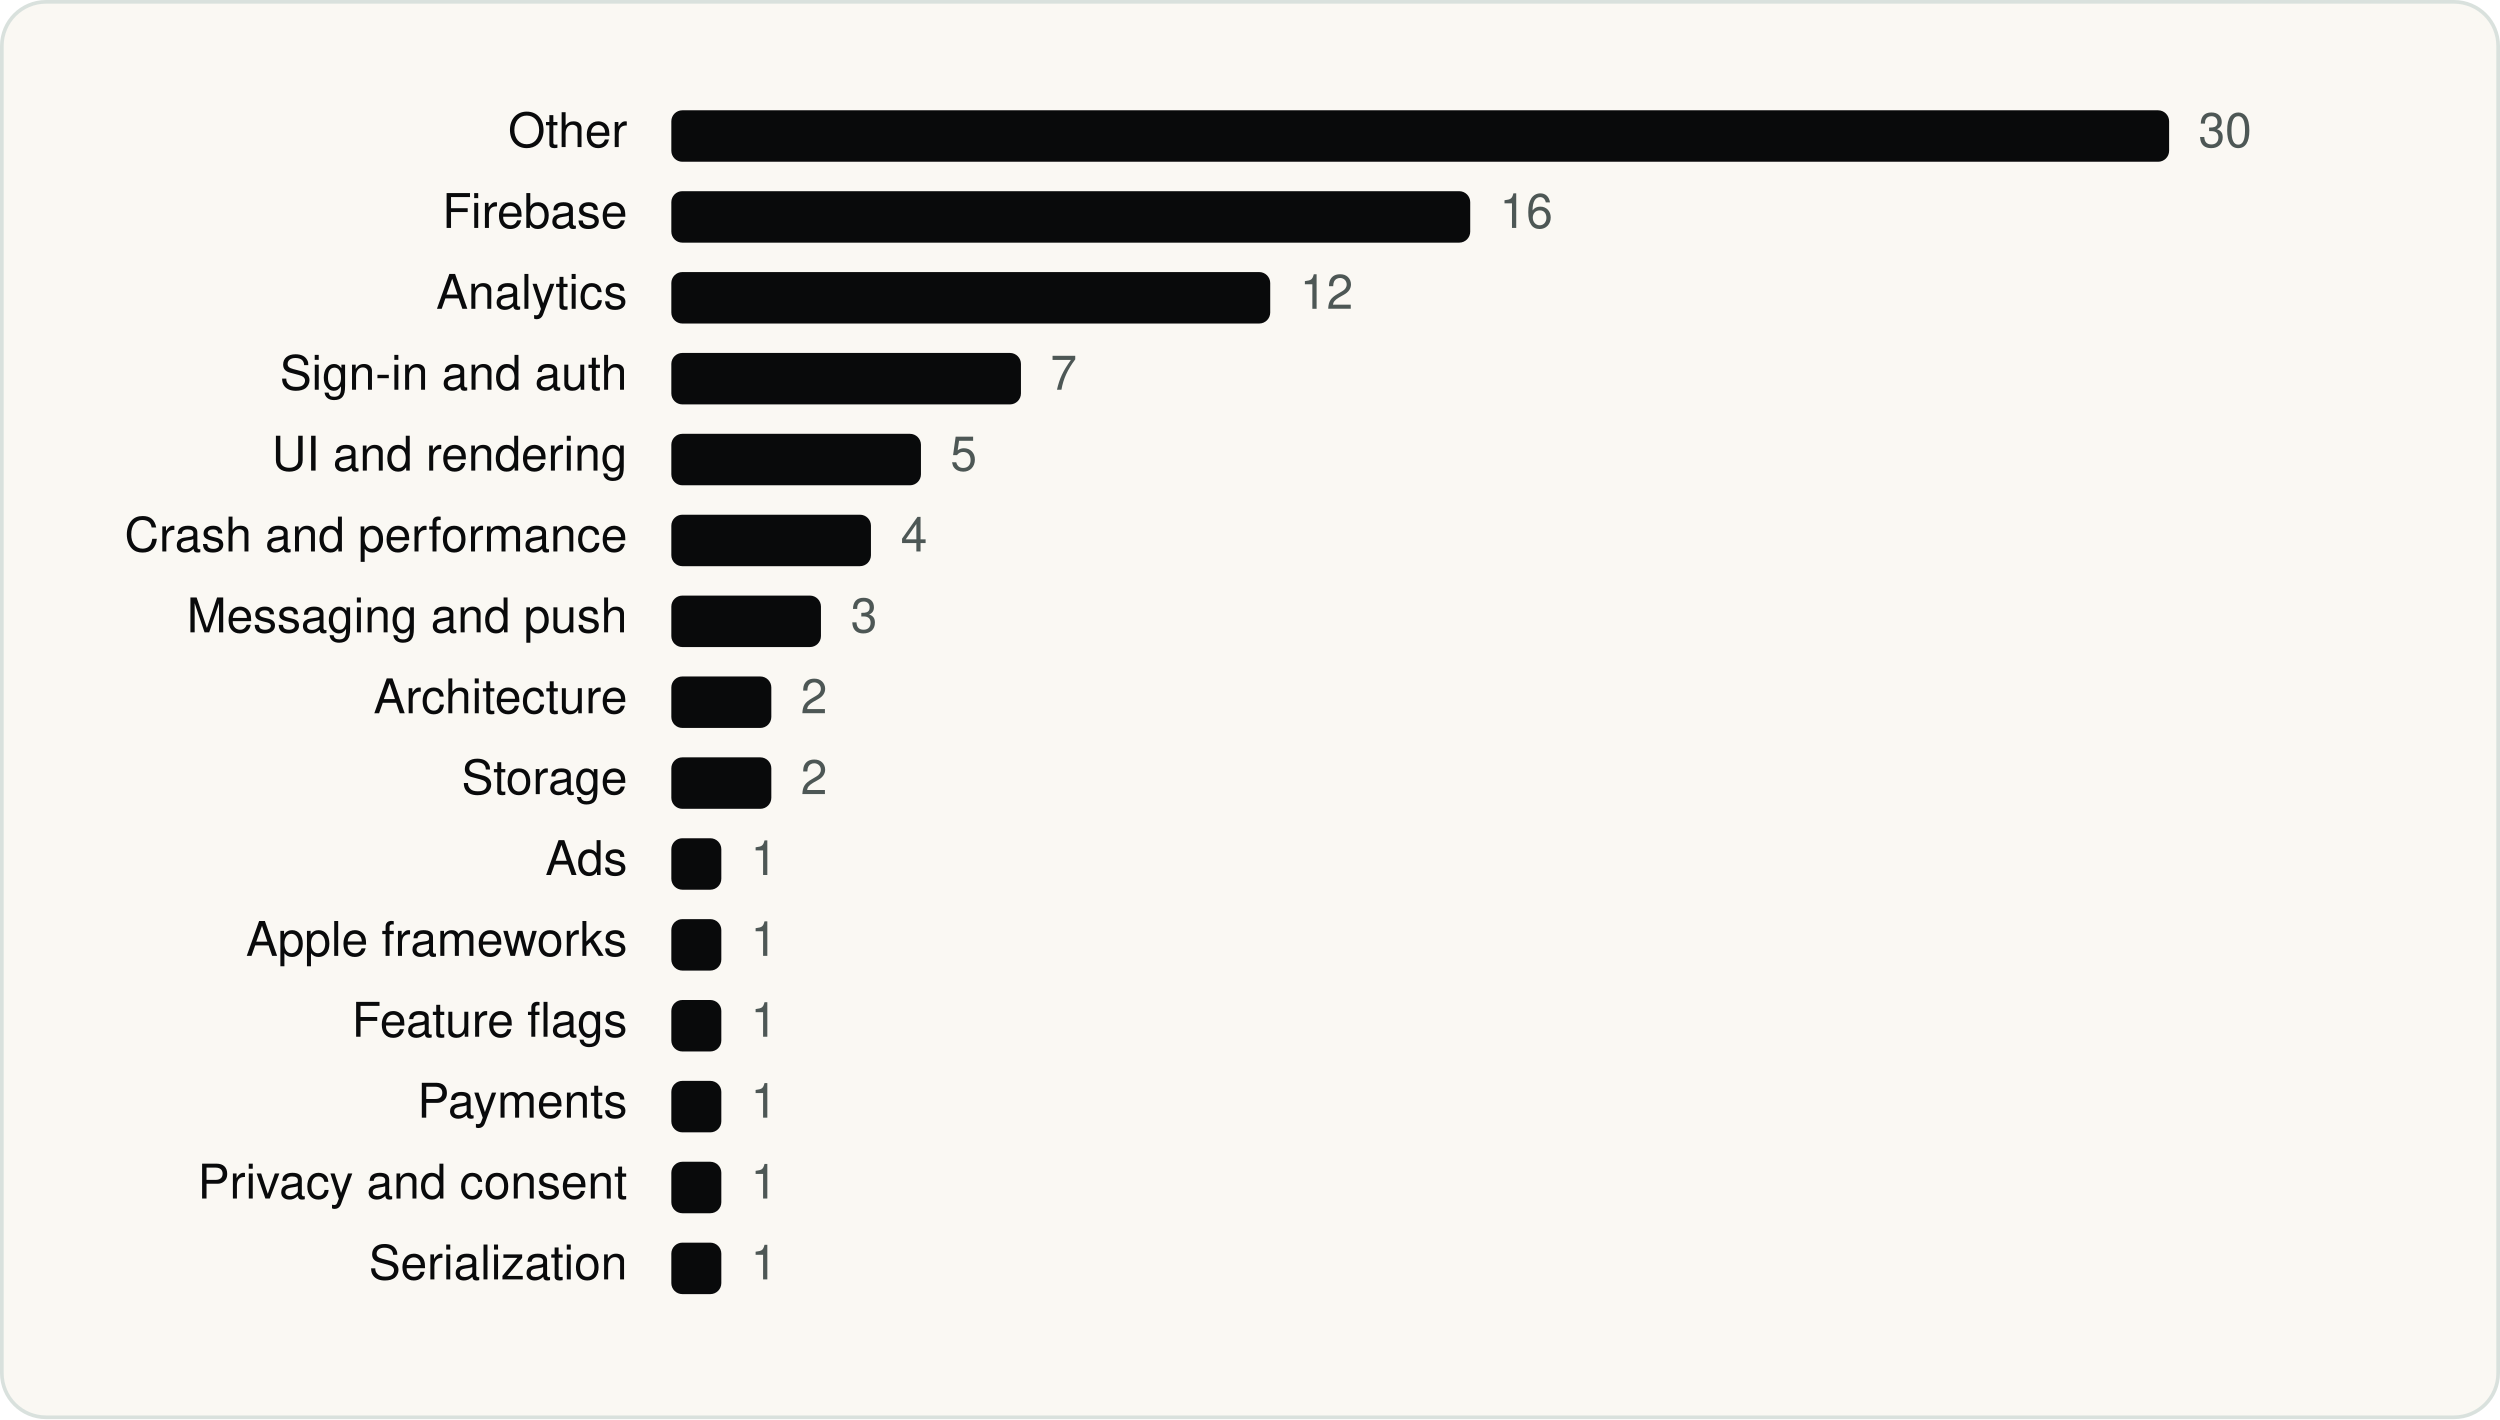
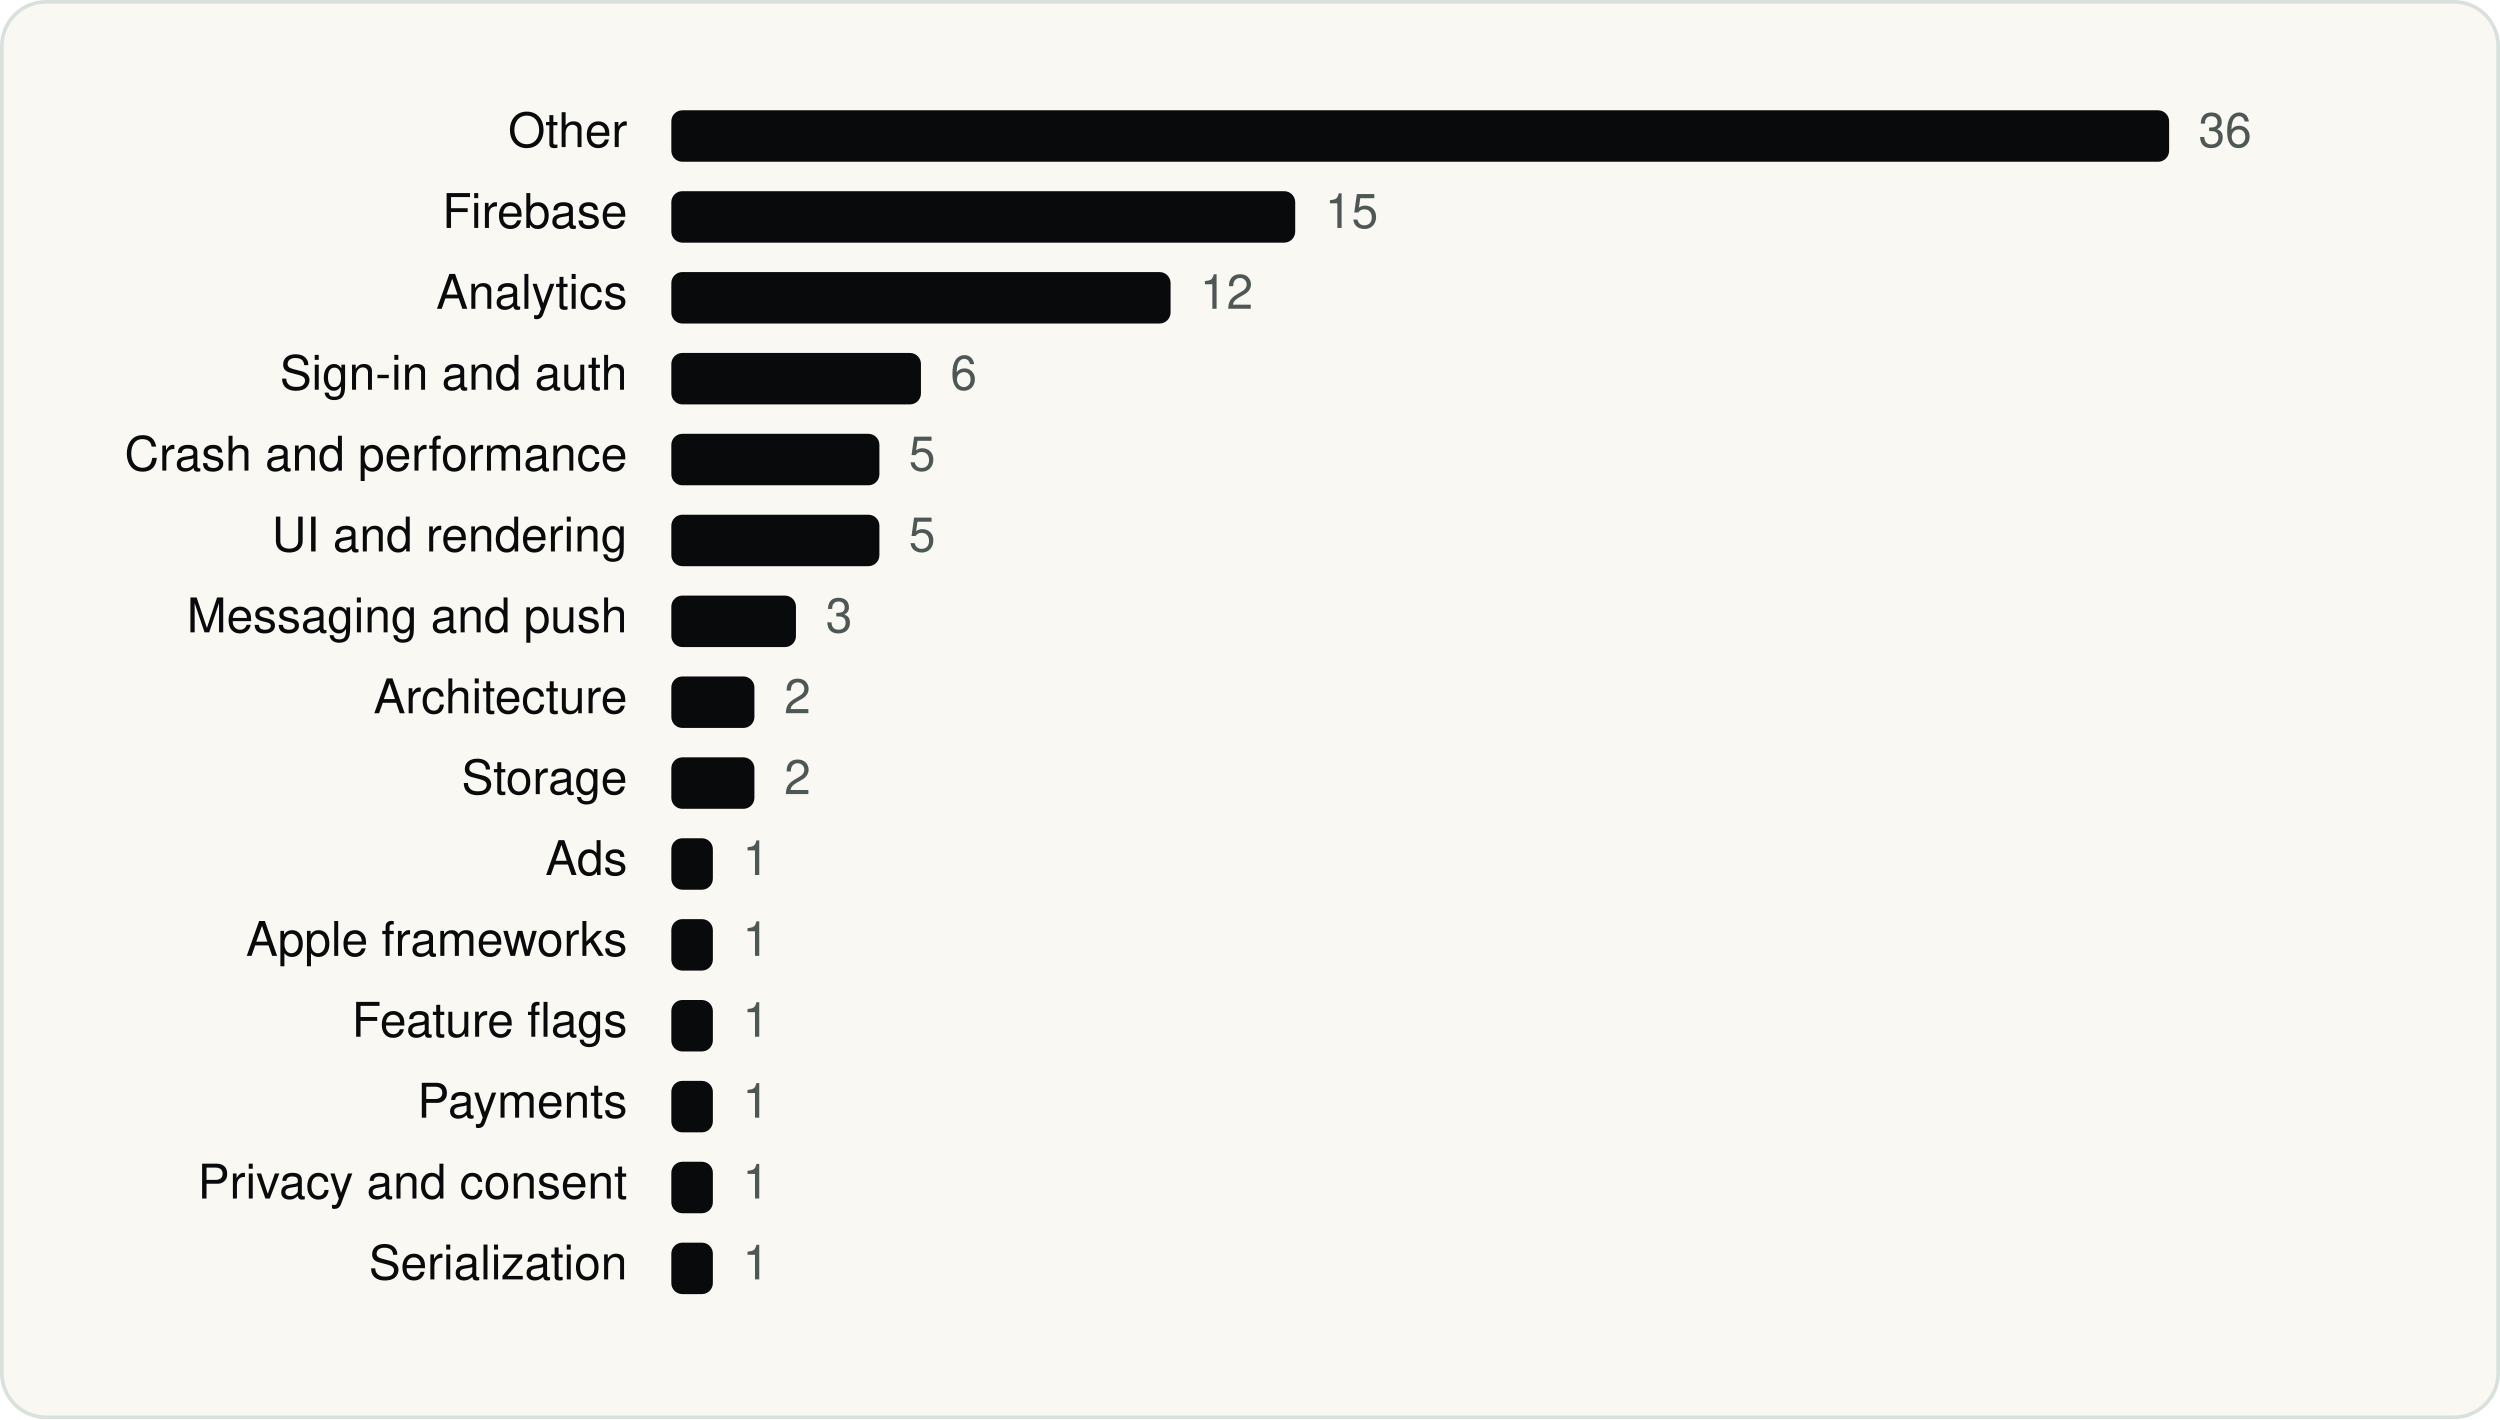
<svg xmlns="http://www.w3.org/2000/svg" viewBox="0 0 680 386" width="680" height="386" role="img" aria-label="Photoroom SDKs by category" font-family="Geist, -apple-system, BlinkMacSystemFont, 'Segoe UI', Helvetica, Arial, sans-serif">
  <rect x="0.5" y="0.5" width="679" height="385" rx="12" fill="#FAF8F3" stroke="#D9E1DD" />
  <g transform="translate(20 20)">
    <text x="150.64" y="20" font-size="13" text-anchor="end" fill="#090A0B">Other</text>
    <rect x="162.6" y="10" width="407.4" height="14" rx="3" fill="#090A0B" />
-     <text x="578.0" y="20" font-size="13" fill="#4D5755">30</text>
+     <text x="578.0" y="20" font-size="13" fill="#4D5755">36</text>
    <text x="150.64" y="42" font-size="13" text-anchor="end" fill="#090A0B">Firebase</text>
-     <rect x="162.6" y="32" width="217.3" height="14" rx="3" fill="#090A0B" />
-     <text x="387.9" y="42" font-size="13" fill="#4D5755">16</text>
+     <rect x="162.6" y="32" width="169.7" height="14" rx="3" fill="#090A0B" />
+     <text x="340.4" y="42" font-size="13" fill="#4D5755">15</text>
    <text x="150.64" y="64" font-size="13" text-anchor="end" fill="#090A0B">Analytics</text>
-     <rect x="162.6" y="54" width="162.9" height="14" rx="3" fill="#090A0B" />
-     <text x="333.6" y="64" font-size="13" fill="#4D5755">12</text>
+     <rect x="162.6" y="54" width="135.8" height="14" rx="3" fill="#090A0B" />
+     <text x="306.4" y="64" font-size="13" fill="#4D5755">12</text>
    <text x="150.64" y="86" font-size="13" text-anchor="end" fill="#090A0B">Sign-in and auth</text>
-     <rect x="162.6" y="76" width="95.1" height="14" rx="3" fill="#090A0B" />
-     <text x="265.7" y="86" font-size="13" fill="#4D5755">7</text>
-     <text x="150.64" y="108" font-size="13" text-anchor="end" fill="#090A0B">UI and rendering</text>
-     <rect x="162.6" y="98" width="67.9" height="14" rx="3" fill="#090A0B" />
-     <text x="238.5" y="108" font-size="13" fill="#4D5755">5</text>
-     <text x="150.64" y="130" font-size="13" text-anchor="end" fill="#090A0B">Crash and performance</text>
-     <rect x="162.6" y="120" width="54.3" height="14" rx="3" fill="#090A0B" />
-     <text x="225.0" y="130" font-size="13" fill="#4D5755">4</text>
+     <rect x="162.6" y="76" width="67.9" height="14" rx="3" fill="#090A0B" />
+     <text x="238.5" y="86" font-size="13" fill="#4D5755">6</text>
+     <text x="150.64" y="108" font-size="13" text-anchor="end" fill="#090A0B">Crash and performance</text>
+     <rect x="162.6" y="98" width="56.6" height="14" rx="3" fill="#090A0B" />
+     <text x="227.2" y="108" font-size="13" fill="#4D5755">5</text>
+     <text x="150.64" y="130" font-size="13" text-anchor="end" fill="#090A0B">UI and rendering</text>
+     <rect x="162.6" y="120" width="56.6" height="14" rx="3" fill="#090A0B" />
+     <text x="227.2" y="130" font-size="13" fill="#4D5755">5</text>
    <text x="150.64" y="152" font-size="13" text-anchor="end" fill="#090A0B">Messaging and push</text>
-     <rect x="162.6" y="142" width="40.7" height="14" rx="3" fill="#090A0B" />
-     <text x="211.4" y="152" font-size="13" fill="#4D5755">3</text>
+     <rect x="162.6" y="142" width="33.9" height="14" rx="3" fill="#090A0B" />
+     <text x="204.6" y="152" font-size="13" fill="#4D5755">3</text>
    <text x="150.64" y="174" font-size="13" text-anchor="end" fill="#090A0B">Architecture</text>
-     <rect x="162.6" y="164" width="27.2" height="14" rx="3" fill="#090A0B" />
-     <text x="197.8" y="174" font-size="13" fill="#4D5755">2</text>
+     <rect x="162.6" y="164" width="22.6" height="14" rx="3" fill="#090A0B" />
+     <text x="193.3" y="174" font-size="13" fill="#4D5755">2</text>
    <text x="150.64" y="196" font-size="13" text-anchor="end" fill="#090A0B">Storage</text>
-     <rect x="162.6" y="186" width="27.2" height="14" rx="3" fill="#090A0B" />
-     <text x="197.8" y="196" font-size="13" fill="#4D5755">2</text>
+     <rect x="162.6" y="186" width="22.6" height="14" rx="3" fill="#090A0B" />
+     <text x="193.3" y="196" font-size="13" fill="#4D5755">2</text>
    <text x="150.64" y="218" font-size="13" text-anchor="end" fill="#090A0B">Ads</text>
-     <rect x="162.6" y="208" width="13.6" height="14" rx="3" fill="#090A0B" />
-     <text x="184.2" y="218" font-size="13" fill="#4D5755">1</text>
+     <rect x="162.6" y="208" width="11.3" height="14" rx="3" fill="#090A0B" />
+     <text x="182.0" y="218" font-size="13" fill="#4D5755">1</text>
    <text x="150.64" y="240" font-size="13" text-anchor="end" fill="#090A0B">Apple frameworks</text>
-     <rect x="162.6" y="230" width="13.6" height="14" rx="3" fill="#090A0B" />
-     <text x="184.2" y="240" font-size="13" fill="#4D5755">1</text>
+     <rect x="162.6" y="230" width="11.3" height="14" rx="3" fill="#090A0B" />
+     <text x="182.0" y="240" font-size="13" fill="#4D5755">1</text>
    <text x="150.64" y="262" font-size="13" text-anchor="end" fill="#090A0B">Feature flags</text>
-     <rect x="162.6" y="252" width="13.6" height="14" rx="3" fill="#090A0B" />
-     <text x="184.2" y="262" font-size="13" fill="#4D5755">1</text>
+     <rect x="162.6" y="252" width="11.3" height="14" rx="3" fill="#090A0B" />
+     <text x="182.0" y="262" font-size="13" fill="#4D5755">1</text>
    <text x="150.64" y="284" font-size="13" text-anchor="end" fill="#090A0B">Payments</text>
-     <rect x="162.6" y="274" width="13.6" height="14" rx="3" fill="#090A0B" />
-     <text x="184.2" y="284" font-size="13" fill="#4D5755">1</text>
+     <rect x="162.6" y="274" width="11.3" height="14" rx="3" fill="#090A0B" />
+     <text x="182.0" y="284" font-size="13" fill="#4D5755">1</text>
    <text x="150.64" y="306" font-size="13" text-anchor="end" fill="#090A0B">Privacy and consent</text>
-     <rect x="162.6" y="296" width="13.6" height="14" rx="3" fill="#090A0B" />
-     <text x="184.2" y="306" font-size="13" fill="#4D5755">1</text>
+     <rect x="162.6" y="296" width="11.3" height="14" rx="3" fill="#090A0B" />
+     <text x="182.0" y="306" font-size="13" fill="#4D5755">1</text>
    <text x="150.64" y="328" font-size="13" text-anchor="end" fill="#090A0B">Serialization</text>
-     <rect x="162.6" y="318" width="13.6" height="14" rx="3" fill="#090A0B" />
-     <text x="184.2" y="328" font-size="13" fill="#4D5755">1</text>
+     <rect x="162.6" y="318" width="11.3" height="14" rx="3" fill="#090A0B" />
+     <text x="182.0" y="328" font-size="13" fill="#4D5755">1</text>
  </g>
</svg>
